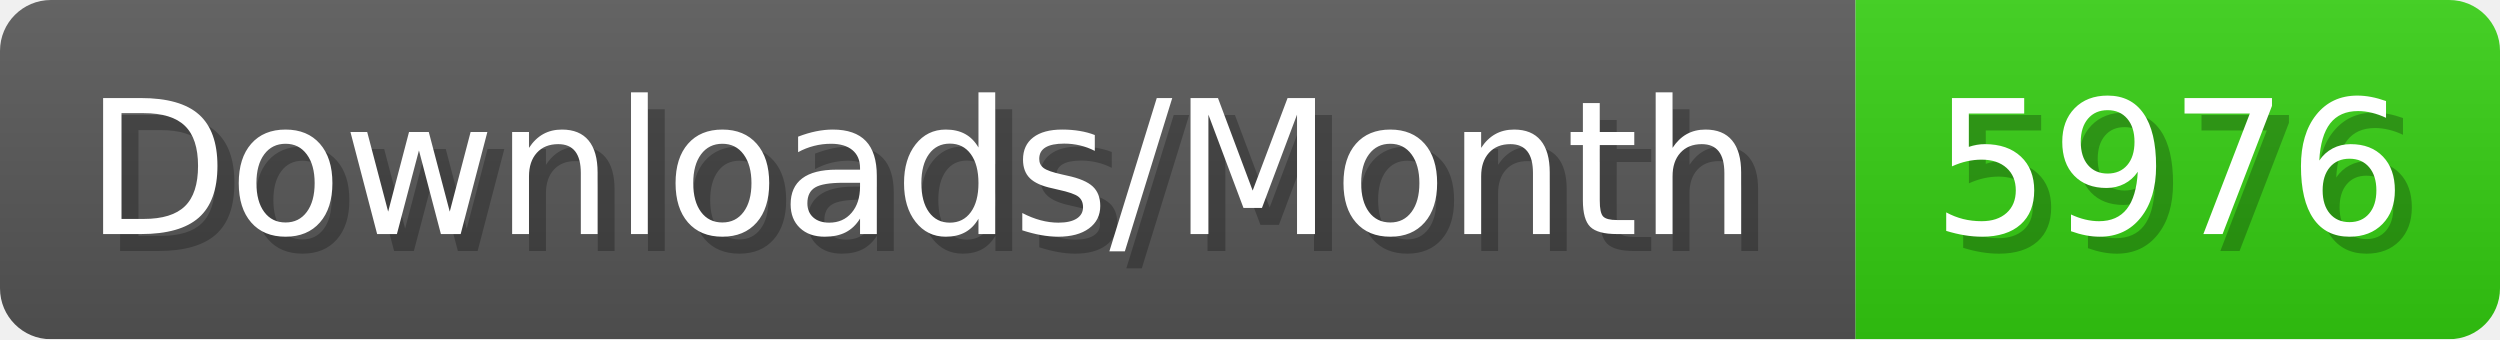
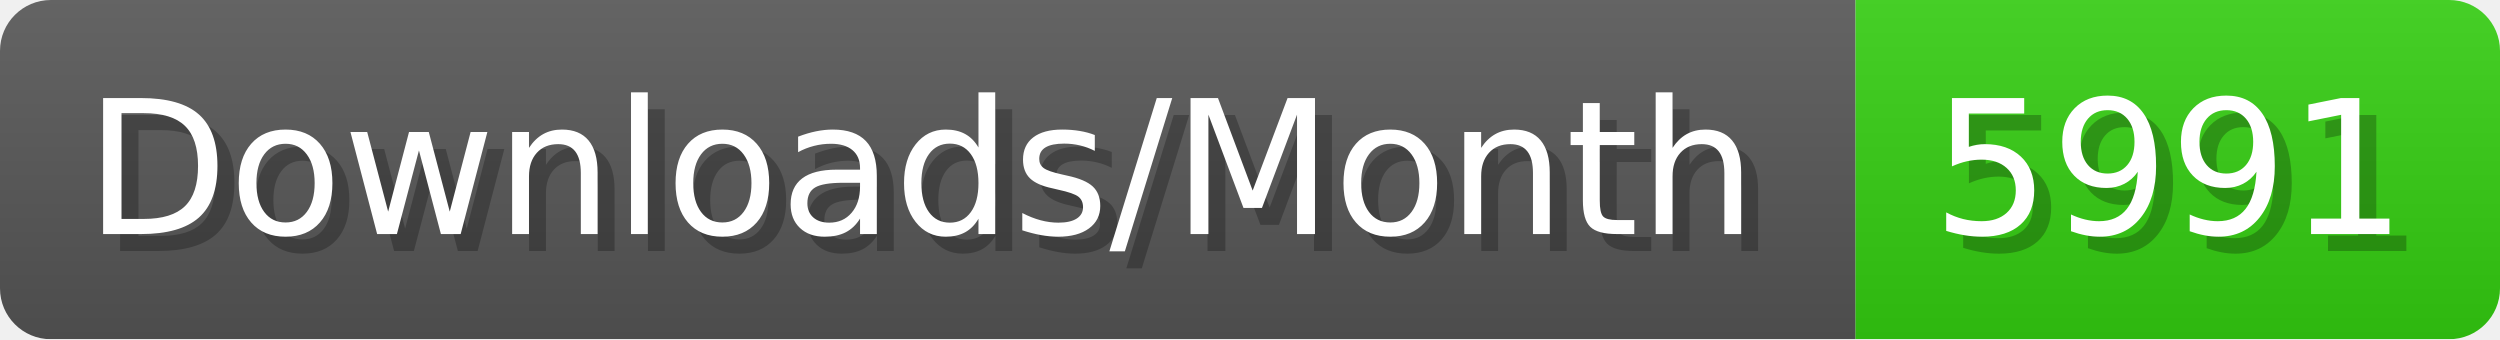
- <svg xmlns="http://www.w3.org/2000/svg" width="147.4" height="20" viewBox="0 0 1474 200" role="img" aria-label="Downloads/Month: 5976">
+ <svg xmlns="http://www.w3.org/2000/svg" width="147.4" height="20" viewBox="0 0 1474 200" role="img" aria-label="Downloads/Month: 5991">
  <linearGradient id="YlXUI" x2="0" y2="100%">
    <stop offset="0" stop-opacity=".1" stop-color="#EEE" />
    <stop offset="1" stop-opacity=".1" />
  </linearGradient>
  <mask id="JHhop">
    <rect width="1474" height="200" rx="30" fill="#FFF" />
  </mask>
  <g mask="url(#JHhop)">
    <rect width="1094" height="200" fill="#555" />
    <rect width="380" height="200" fill="#3C1" x="1094" />
    <rect width="1474" height="200" fill="url(#YlXUI)" />
  </g>
  <g aria-hidden="true" fill="#fff" text-anchor="start" font-family="Verdana,DejaVu Sans,sans-serif" font-size="110">
    <text x="60" y="148" textLength="994" fill="#000" opacity="0.25">Downloads/Month</text>
    <text x="50" y="138" textLength="994">Downloads/Month</text>
-     <text x="1149" y="148" textLength="280" fill="#000" opacity="0.25">5976</text>
-     <text x="1139" y="138" textLength="280">5976</text>
+     <text x="1149" y="148" textLength="280" fill="#000" opacity="0.25">5991</text>
+     <text x="1139" y="138" textLength="280">5991</text>
  </g>
</svg>
